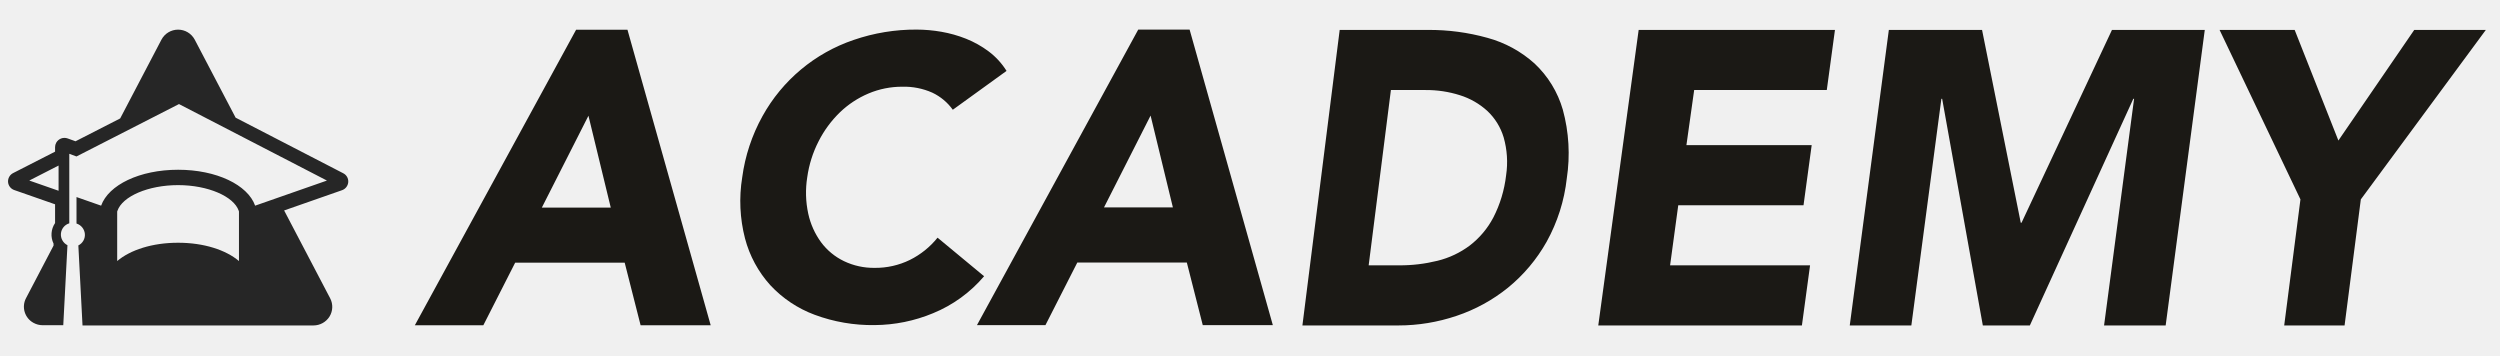
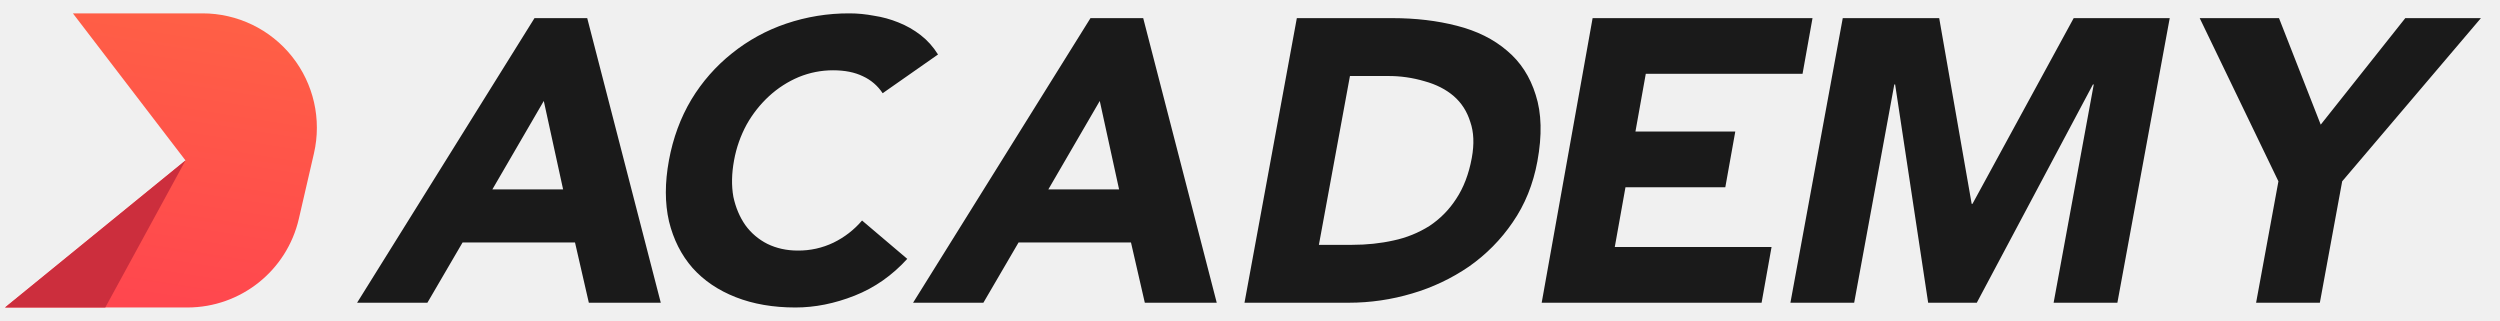
- <svg xmlns="http://www.w3.org/2000/svg" width="169" height="24" fill="none">
-   <g clip-path="url(#clip0_5423_131862)">
-     <path d="M23.183 11.702l-7.255-3.748-2.765-5.275a1.273 1.273 0 00-2.248 0L8.124 8.006 5.106 9.55l-.528-.19a.64.64 0 00-.783.296.621.621 0 00-.072.29v.306L.887 11.7a.63.63 0 00-.343.6.623.623 0 00.422.548l2.757.963v1.267a1.392 1.392 0 00-.103 1.39v.134l-1.862 3.555a1.242 1.242 0 00.504 1.666c.19.106.403.161.62.161h1.395l.283-5.408a.806.806 0 01-.442-.782.797.797 0 01.566-.698v-4.699l.485.18 6.93-3.542 10.002 5.171-4.854 1.697c-.501-1.404-2.607-2.428-5.205-2.428-2.599 0-4.704 1.024-5.206 2.428l-1.664-.582v1.79a.81.81 0 01.565.7.794.794 0 01-.441.78L5.578 22h15.618a1.28 1.28 0 001.08-.602 1.247 1.247 0 00.047-1.225l-3.116-5.946 3.897-1.363a.633.633 0 00.438-.554.62.62 0 00-.36-.608zM3.96 12.895l-1.982-.691 1.982-1.013v1.704zm12.194 4.751c-.89-.752-2.375-1.237-4.116-1.237-1.741 0-3.224.485-4.116 1.237V14.3a.306.306 0 01.019-.053c.332-.968 2.07-1.733 4.097-1.733 2.026 0 3.767.765 4.1 1.733l.016.053v3.346z" fill="#262626" />
+ <svg xmlns="http://www.w3.org/2000/svg" width="187" height="24" fill="none">
+   <g clip-path="url(#clip0_5825_137567)">
+     <path d="M5.453 1l8.422 11-13.5 11H14.02a8.558 8.558 0 008.333-6.632l1.13-4.894A8.55 8.55 0 0015.15 1H5.453z" fill="url(#paint0_linear_5825_137567)" />
+     <path d="M13.875 12l-6 11h-7.5l13.5-11z" fill="#CC2E3D" />
+     <path d="M170.426 13.563l-5.888-12.207h5.931l3.121 7.968 6.326-7.968h5.656l-10.377 12.207-1.67 9.08h-4.769l1.67-9.08zM137.838 1.356h7.214l2.429 13.891h.061l7.569-13.89h7.184l-3.915 21.287h-4.769l3.002-16.327h-.061l-8.688 16.327h-3.638l-2.47-16.327h-.062l-3.002 16.327h-4.769l3.915-21.288zM97.003 1.356h7.154c1.732 0 3.338.19 4.817.571 1.499.381 2.75 1.003 3.753 1.865 1.007.841 1.722 1.944 2.144 3.307.442 1.363.484 3.017.127 4.961-.317 1.724-.934 3.247-1.85 4.57a12.895 12.895 0 01-3.268 3.308 14.973 14.973 0 01-4.253 2.014 16.569 16.569 0 01-4.743.692h-7.796l3.915-21.288zm1.65 16.958h2.477c1.1 0 2.14-.11 3.118-.33a8.223 8.223 0 002.675-1.083 6.932 6.932 0 001.991-2.014c.562-.842.954-1.865 1.175-3.067.192-1.043.154-1.945-.113-2.706-.244-.782-.656-1.424-1.236-1.925-.581-.5-1.307-.872-2.18-1.112a9.407 9.407 0 00-2.772-.391h-2.812l-2.323 12.628zM66.022 6.973a3.51 3.51 0 00-1.48-1.271c-.607-.296-1.351-.444-2.233-.444-.882 0-1.734.168-2.558.503a7.687 7.687 0 00-2.215 1.42 8.651 8.651 0 00-1.684 2.128A8.934 8.934 0 0054.906 12c-.181.986-.198 1.893-.05 2.72.173.809.473 1.518.902 2.13a4.556 4.556 0 001.638 1.39c.68.334 1.441.502 2.283.502a6.03 6.03 0 002.664-.591 6.598 6.598 0 002.139-1.656l3.381 2.868c-1.13 1.242-2.441 2.159-3.933 2.75-1.492.591-2.97.887-4.433.887-1.663 0-3.15-.256-4.458-.769-1.309-.512-2.388-1.242-3.236-2.188-.844-.966-1.432-2.129-1.763-3.49-.312-1.36-.313-2.877-.005-4.553.308-1.676.868-3.194 1.68-4.554a13.025 13.025 0 013.04-3.46 13.227 13.227 0 014.047-2.217A14.538 14.538 0 0163.543 1c.601 0 1.212.06 1.832.177a8.025 8.025 0 011.831.503 6.753 6.753 0 011.66.946c.51.395.941.878 1.297 1.45l-4.14 2.897zM39.98 1.356h3.944l5.502 21.288h-5.381l-1.035-4.51h-8.408l-2.633 4.51h-5.258L39.98 1.356zm.696 6.194l-3.846 6.615h5.29L40.675 7.55zM81.568 1.356h3.944l5.5 21.288h-5.38l-1.035-4.51H76.19l-2.633 4.51h-5.259l13.27-21.288zm.695 6.194l-3.846 6.615h5.29L82.262 7.55zM119.127 1.356h16.449l-.746 4.166h-11.726l-.773 4.319h7.468l-.746 4.166h-7.468l-.8 4.47h11.727l-.745 4.167h-16.449l3.809-21.288z" fill="#1A1A1A" />
  </g>
-   <path d="M38.945 2.011h3.472l5.626 19.978h-4.738l-1.076-4.233h-7.403l-2.153 4.233h-4.63L38.945 2.01zm.834 5.813l-3.15 6.208h4.658l-1.508-6.208zM64.41 7.42a3.6 3.6 0 00-1.383-1.155 4.675 4.675 0 00-2.034-.403 5.816 5.816 0 00-2.278.456 6.34 6.34 0 00-1.937 1.276 7.339 7.339 0 00-1.436 1.947 7.646 7.646 0 00-.773 2.443c-.13.817-.107 1.65.068 2.459a5.11 5.11 0 00.867 1.933c.403.543.934.981 1.546 1.276.646.31 1.356.465 2.074.456a5.295 5.295 0 002.384-.537 5.587 5.587 0 001.871-1.504l3.146 2.607a8.997 8.997 0 01-3.444 2.497 10.433 10.433 0 01-3.959.805 11.163 11.163 0 01-4.054-.698 7.806 7.806 0 01-2.996-2 7.588 7.588 0 01-1.708-3.155 10.053 10.053 0 01-.19-4.135 11.72 11.72 0 011.369-4.134 11.125 11.125 0 016.17-5.156A12.865 12.865 0 0161.968 2c.56.002 1.117.051 1.668.148a8.38 8.38 0 011.667.47 6.662 6.662 0 011.532.859c.481.36.89.807 1.207 1.316L64.41 7.419zM76.945 2h3.472l5.626 19.977h-4.737l-1.077-4.232h-7.402l-2.154 4.232h-4.63L76.945 2zm.835 5.813l-3.15 6.208h4.657L77.78 7.813zm12.784-5.79h5.956a14.6 14.6 0 014.035.536 7.823 7.823 0 013.182 1.735 6.913 6.913 0 011.909 3.119 11.21 11.21 0 01.268 4.655 11.412 11.412 0 01-1.362 4.275 10.89 10.89 0 01-2.611 3.104 11.165 11.165 0 01-3.475 1.904c-1.275.431-2.6.65-3.933.649h-6.49l2.52-19.977zm1.958 15.914h2.063c.873.005 1.744-.099 2.596-.31a6.033 6.033 0 002.176-1.03 5.77 5.77 0 001.591-1.89c.456-.883.75-1.856.866-2.865a6.064 6.064 0 00-.166-2.553 4.04 4.04 0 00-1.107-1.792 4.93 4.93 0 00-1.843-1.058 7.47 7.47 0 00-2.33-.353h-2.343l-1.503 11.851zm18.252-15.915h13.269l-.552 4.063h-8.965l-.524 3.725h8.468l-.552 4.064h-8.468l-.552 4.063h9.462L121.809 22h-13.766l2.731-19.978zm16.912 0h6.301l2.616 13.036h.053l6.113-13.036h6.274L146.399 22h-4.164l2.029-15.32h-.053L137.218 22h-3.179L131.29 6.68h-.053L129.207 22h-4.164l2.643-19.978zm27.824 11.457l-5.467-11.457h5.076l2.956 7.478 5.128-7.478h4.84l-8.451 11.457L158.493 22h-4.081l1.098-8.521z" fill="#1B1915" />
  <defs>
-     <clipPath id="clip0_5423_131862">
-       <path fill="#fff" transform="translate(.043)" d="M0 0h24v24H0z" />
+     <linearGradient id="paint0_linear_5825_137567" x1="15.114" y1="-2.791" x2="10.732" y2="24.85" gradientUnits="userSpaceOnUse">
+       <stop stop-color="#FF6444" />
+       <stop offset="1" stop-color="#FF444F" />
+     </linearGradient>
+     <clipPath id="clip0_5825_137567">
+       <path fill="#fff" transform="translate(.043)" d="M0 0h186v24H0z" />
    </clipPath>
  </defs>
</svg>
